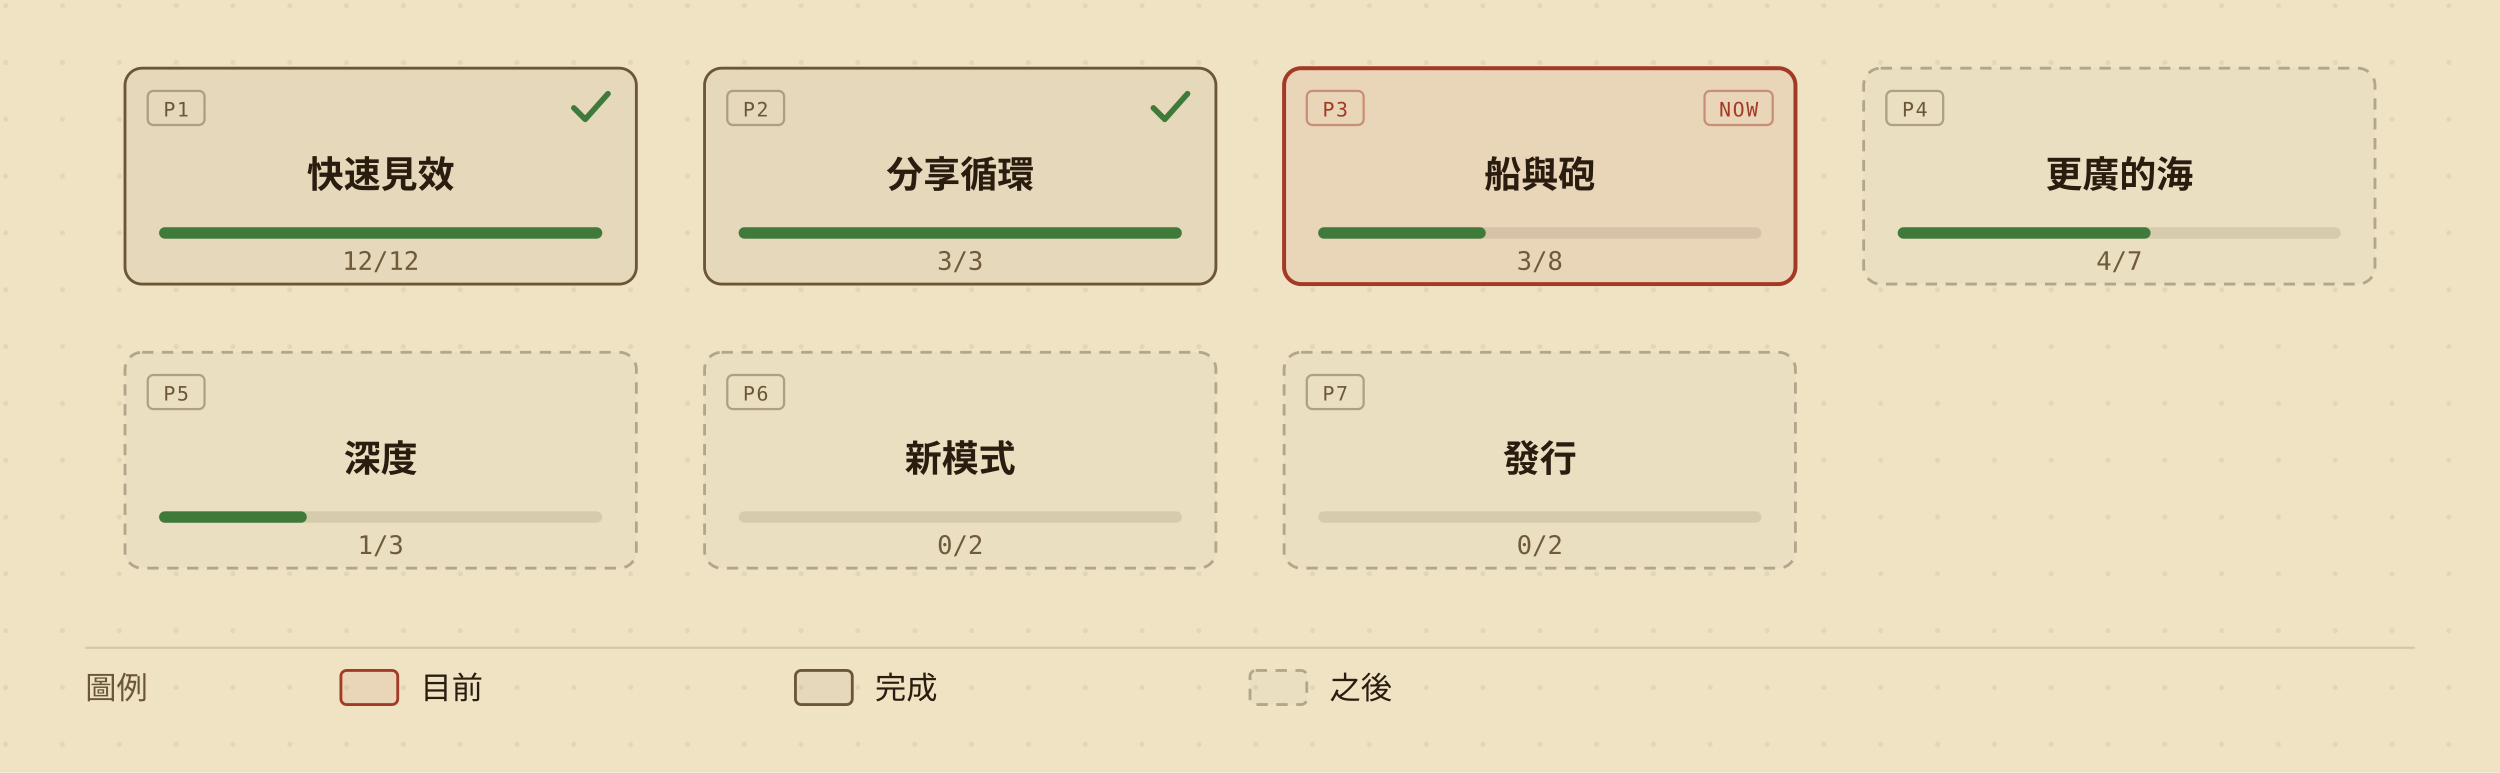
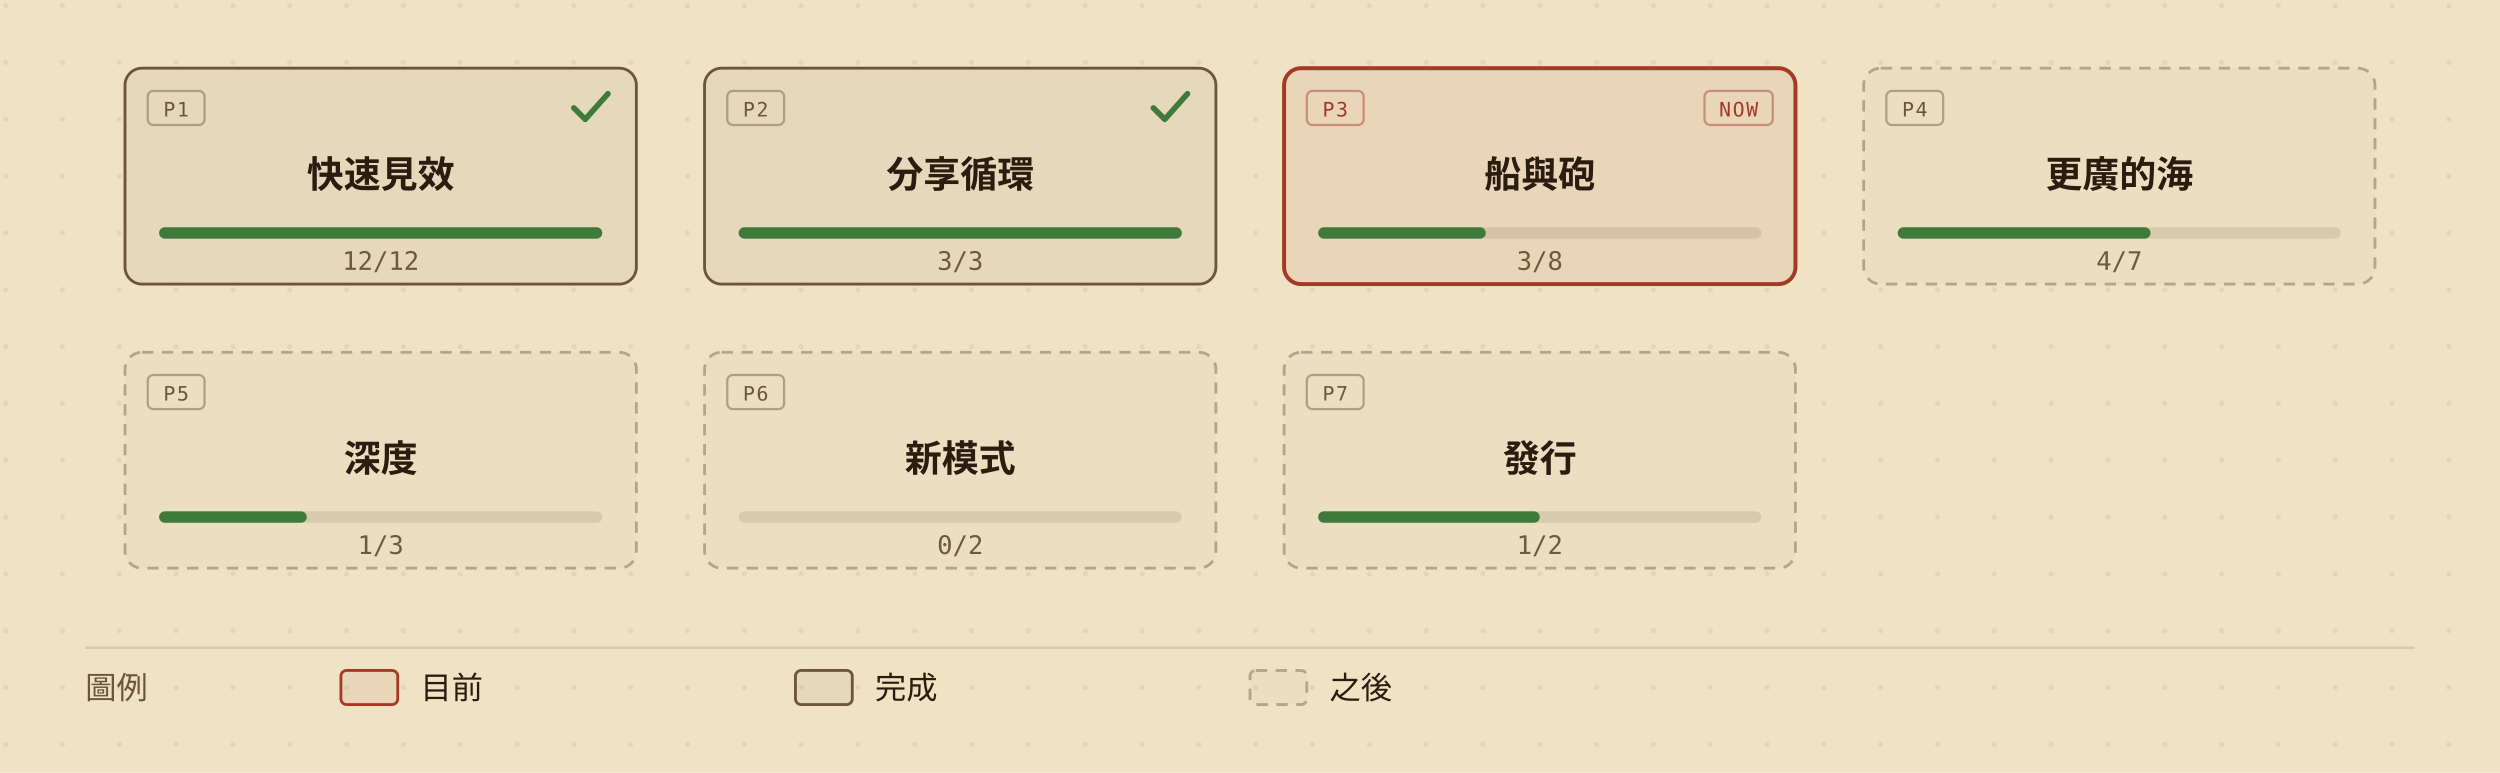
<svg xmlns="http://www.w3.org/2000/svg" viewBox="0 0 880 272" width="880" height="272" role="img" aria-labelledby="roadmap-overview-title roadmap-overview-desc" style="min-width:880px;display:block">
  <defs>
    <marker id="roadmap-overview-arrow" viewBox="0 0 10 10" refX="9" refY="5" markerWidth="7" markerHeight="7" orient="auto-start-reverse">
      <path d="M0,0 L10,5 L0,10 z" fill="#6b5638" />
    </marker>
    <pattern id="roadmap-overview-dots" width="20" height="20" patternUnits="userSpaceOnUse">
      <circle cx="2" cy="2" r="0.9" fill="#2a1d10" opacity="0.07" />
    </pattern>
  </defs>
  <rect width="880" height="272" fill="#efe3c4" />
  <rect width="880" height="272" fill="url(#roadmap-overview-dots)" />
  <g data-phase="1" style="cursor:default">
    <rect x="44" y="24" width="180" height="76" rx="6" fill="#efe3c4" />
    <rect x="44" y="24" width="180" height="76" rx="6" fill="rgba(42,29,16,0.05)" stroke="#6b5638" stroke-width="1" />
    <rect x="52" y="32" width="20" height="12" rx="2" fill="none" stroke="#6b5638" stroke-opacity="0.45" stroke-width="0.8" />
    <text x="62" y="41" fill="#6b5638" font-size="7" font-family="ui-monospace,'Cascadia Mono',Consolas,Menlo,monospace" text-anchor="middle" letter-spacing="0.08em">P1</text>
    <path d="M202 38 l4 4 l8 -9" fill="none" stroke="#3f7a3b" stroke-width="2" stroke-linecap="round" stroke-linejoin="round" />
    <text x="134" y="66" fill="#2a1d10" font-size="13" font-weight="600" font-family="'Barlow Semi Condensed','Noto Sans TC','PingFang TC','Microsoft JhengHei','Segoe UI',system-ui,sans-serif" text-anchor="middle">快速見效</text>
    <rect x="56" y="80" width="156" height="4" rx="2" fill="rgba(42,29,16,0.10)" />
    <rect x="56" y="80" width="156" height="4" rx="2" fill="#3f7a3b" />
    <text x="134" y="95" fill="#6f5a3a" font-size="9" font-family="ui-monospace,'Cascadia Mono',Consolas,Menlo,monospace" text-anchor="middle">12/12</text>
  </g>
  <g data-phase="2" style="cursor:default">
    <rect x="248" y="24" width="180" height="76" rx="6" fill="#efe3c4" />
    <rect x="248" y="24" width="180" height="76" rx="6" fill="rgba(42,29,16,0.05)" stroke="#6b5638" stroke-width="1" />
    <rect x="256" y="32" width="20" height="12" rx="2" fill="none" stroke="#6b5638" stroke-opacity="0.45" stroke-width="0.8" />
    <text x="266" y="41" fill="#6b5638" font-size="7" font-family="ui-monospace,'Cascadia Mono',Consolas,Menlo,monospace" text-anchor="middle" letter-spacing="0.08em">P2</text>
    <path d="M406 38 l4 4 l8 -9" fill="none" stroke="#3f7a3b" stroke-width="2" stroke-linecap="round" stroke-linejoin="round" />
    <text x="338" y="66" fill="#2a1d10" font-size="13" font-weight="600" font-family="'Barlow Semi Condensed','Noto Sans TC','PingFang TC','Microsoft JhengHei','Segoe UI',system-ui,sans-serif" text-anchor="middle">分享循環</text>
    <rect x="260" y="80" width="156" height="4" rx="2" fill="rgba(42,29,16,0.10)" />
    <rect x="260" y="80" width="156" height="4" rx="2" fill="#3f7a3b" />
    <text x="338" y="95" fill="#6f5a3a" font-size="9" font-family="ui-monospace,'Cascadia Mono',Consolas,Menlo,monospace" text-anchor="middle">3/3</text>
  </g>
  <g data-phase="3" style="cursor:default">
    <rect x="452" y="24" width="180" height="76" rx="6" fill="#efe3c4" />
    <rect x="452" y="24" width="180" height="76" rx="6" fill="rgba(163,58,38,0.08)" stroke="#a33a26" stroke-width="1.4" />
    <rect x="460" y="32" width="20" height="12" rx="2" fill="none" stroke="#a33a26" stroke-opacity="0.45" stroke-width="0.8" />
    <text x="470" y="41" fill="#a33a26" font-size="7" font-family="ui-monospace,'Cascadia Mono',Consolas,Menlo,monospace" text-anchor="middle" letter-spacing="0.08em">P3</text>
    <rect x="600" y="32" width="24" height="12" rx="2" fill="none" stroke="#a33a26" stroke-opacity="0.45" stroke-width="0.8" />
    <text x="612" y="41" fill="#a33a26" font-size="7" font-family="ui-monospace,'Cascadia Mono',Consolas,Menlo,monospace" text-anchor="middle" letter-spacing="0.08em">NOW</text>
    <text x="542" y="66" fill="#2a1d10" font-size="13" font-weight="600" font-family="'Barlow Semi Condensed','Noto Sans TC','PingFang TC','Microsoft JhengHei','Segoe UI',system-ui,sans-serif" text-anchor="middle">船與砲</text>
    <rect x="464" y="80" width="156" height="4" rx="2" fill="rgba(42,29,16,0.10)" />
    <rect x="464" y="80" width="59" height="4" rx="2" fill="#3f7a3b" />
    <text x="542" y="95" fill="#6f5a3a" font-size="9" font-family="ui-monospace,'Cascadia Mono',Consolas,Menlo,monospace" text-anchor="middle">3/8</text>
  </g>
  <g data-phase="4" style="cursor:default">
    <rect x="656" y="24" width="180" height="76" rx="6" fill="#efe3c4" />
    <rect x="656" y="24" width="180" height="76" rx="6" fill="rgba(42,29,16,0.02)" stroke="rgba(42,29,16,0.30)" stroke-width="1" stroke-dasharray="4,3" />
    <rect x="664" y="32" width="20" height="12" rx="2" fill="none" stroke="#6b5638" stroke-opacity="0.45" stroke-width="0.8" />
    <text x="674" y="41" fill="#6b5638" font-size="7" font-family="ui-monospace,'Cascadia Mono',Consolas,Menlo,monospace" text-anchor="middle" letter-spacing="0.08em">P4</text>
    <text x="746" y="66" fill="#2a1d10" font-size="13" font-weight="600" font-family="'Barlow Semi Condensed','Noto Sans TC','PingFang TC','Microsoft JhengHei','Segoe UI',system-ui,sans-serif" text-anchor="middle">更廣的海</text>
    <rect x="668" y="80" width="156" height="4" rx="2" fill="rgba(42,29,16,0.10)" />
    <rect x="668" y="80" width="89" height="4" rx="2" fill="#3f7a3b" />
    <text x="746" y="95" fill="#6f5a3a" font-size="9" font-family="ui-monospace,'Cascadia Mono',Consolas,Menlo,monospace" text-anchor="middle">4/7</text>
  </g>
  <g data-phase="5" style="cursor:default">
    <rect x="44" y="124" width="180" height="76" rx="6" fill="#efe3c4" />
    <rect x="44" y="124" width="180" height="76" rx="6" fill="rgba(42,29,16,0.02)" stroke="rgba(42,29,16,0.30)" stroke-width="1" stroke-dasharray="4,3" />
    <rect x="52" y="132" width="20" height="12" rx="2" fill="none" stroke="#6b5638" stroke-opacity="0.45" stroke-width="0.8" />
    <text x="62" y="141" fill="#6b5638" font-size="7" font-family="ui-monospace,'Cascadia Mono',Consolas,Menlo,monospace" text-anchor="middle" letter-spacing="0.08em">P5</text>
    <text x="134" y="166" fill="#2a1d10" font-size="13" font-weight="600" font-family="'Barlow Semi Condensed','Noto Sans TC','PingFang TC','Microsoft JhengHei','Segoe UI',system-ui,sans-serif" text-anchor="middle">深度</text>
    <rect x="56" y="180" width="156" height="4" rx="2" fill="rgba(42,29,16,0.10)" />
    <rect x="56" y="180" width="52" height="4" rx="2" fill="#3f7a3b" />
    <text x="134" y="195" fill="#6f5a3a" font-size="9" font-family="ui-monospace,'Cascadia Mono',Consolas,Menlo,monospace" text-anchor="middle">1/3</text>
  </g>
  <g data-phase="6" style="cursor:default">
    <rect x="248" y="124" width="180" height="76" rx="6" fill="#efe3c4" />
    <rect x="248" y="124" width="180" height="76" rx="6" fill="rgba(42,29,16,0.02)" stroke="rgba(42,29,16,0.30)" stroke-width="1" stroke-dasharray="4,3" />
    <rect x="256" y="132" width="20" height="12" rx="2" fill="none" stroke="#6b5638" stroke-opacity="0.45" stroke-width="0.8" />
    <text x="266" y="141" fill="#6b5638" font-size="7" font-family="ui-monospace,'Cascadia Mono',Consolas,Menlo,monospace" text-anchor="middle" letter-spacing="0.08em">P6</text>
    <text x="338" y="166" fill="#2a1d10" font-size="13" font-weight="600" font-family="'Barlow Semi Condensed','Noto Sans TC','PingFang TC','Microsoft JhengHei','Segoe UI',system-ui,sans-serif" text-anchor="middle">新模式</text>
    <rect x="260" y="180" width="156" height="4" rx="2" fill="rgba(42,29,16,0.10)" />
    <text x="338" y="195" fill="#6f5a3a" font-size="9" font-family="ui-monospace,'Cascadia Mono',Consolas,Menlo,monospace" text-anchor="middle">0/2</text>
  </g>
  <g data-phase="7" style="cursor:default">
    <rect x="452" y="124" width="180" height="76" rx="6" fill="#efe3c4" />
    <rect x="452" y="124" width="180" height="76" rx="6" fill="rgba(42,29,16,0.02)" stroke="rgba(42,29,16,0.30)" stroke-width="1" stroke-dasharray="4,3" />
    <rect x="460" y="132" width="20" height="12" rx="2" fill="none" stroke="#6b5638" stroke-opacity="0.45" stroke-width="0.8" />
    <text x="470" y="141" fill="#6b5638" font-size="7" font-family="ui-monospace,'Cascadia Mono',Consolas,Menlo,monospace" text-anchor="middle" letter-spacing="0.08em">P7</text>
    <text x="542" y="166" fill="#2a1d10" font-size="13" font-weight="600" font-family="'Barlow Semi Condensed','Noto Sans TC','PingFang TC','Microsoft JhengHei','Segoe UI',system-ui,sans-serif" text-anchor="middle">發行</text>
    <rect x="464" y="180" width="156" height="4" rx="2" fill="rgba(42,29,16,0.10)" />
-     <text x="542" y="195" fill="#6f5a3a" font-size="9" font-family="ui-monospace,'Cascadia Mono',Consolas,Menlo,monospace" text-anchor="middle">0/2</text>
+     <rect x="464" y="180" width="78" height="4" rx="2" fill="#3f7a3b" />
+     <text x="542" y="195" fill="#6f5a3a" font-size="9" font-family="ui-monospace,'Cascadia Mono',Consolas,Menlo,monospace" text-anchor="middle">1/2</text>
  </g>
  <line x1="30" y1="228" x2="850" y2="228" stroke="rgba(42,29,16,0.14)" stroke-width="0.8" />
  <text x="30" y="246" fill="#6b5638" font-size="11" font-family="'Barlow Semi Condensed','Noto Sans TC','PingFang TC','Microsoft JhengHei','Segoe UI',system-ui,sans-serif">圖例</text>
  <rect x="120" y="236" width="20" height="12" rx="2" fill="rgba(163,58,38,0.08)" stroke="#a33a26" />
  <text x="148" y="246" fill="#2a1d10" font-size="11" font-family="'Barlow Semi Condensed','Noto Sans TC','PingFang TC','Microsoft JhengHei','Segoe UI',system-ui,sans-serif">目前</text>
  <rect x="280" y="236" width="20" height="12" rx="2" fill="rgba(42,29,16,0.05)" stroke="#6b5638" />
  <text x="308" y="246" fill="#2a1d10" font-size="11" font-family="'Barlow Semi Condensed','Noto Sans TC','PingFang TC','Microsoft JhengHei','Segoe UI',system-ui,sans-serif">完成</text>
  <rect x="440" y="236" width="20" height="12" rx="2" fill="rgba(42,29,16,0.02)" stroke="rgba(42,29,16,0.30)" stroke-dasharray="4,3" />
  <text x="468" y="246" fill="#2a1d10" font-size="11" font-family="'Barlow Semi Condensed','Noto Sans TC','PingFang TC','Microsoft JhengHei','Segoe UI',system-ui,sans-serif">之後</text>
</svg>
